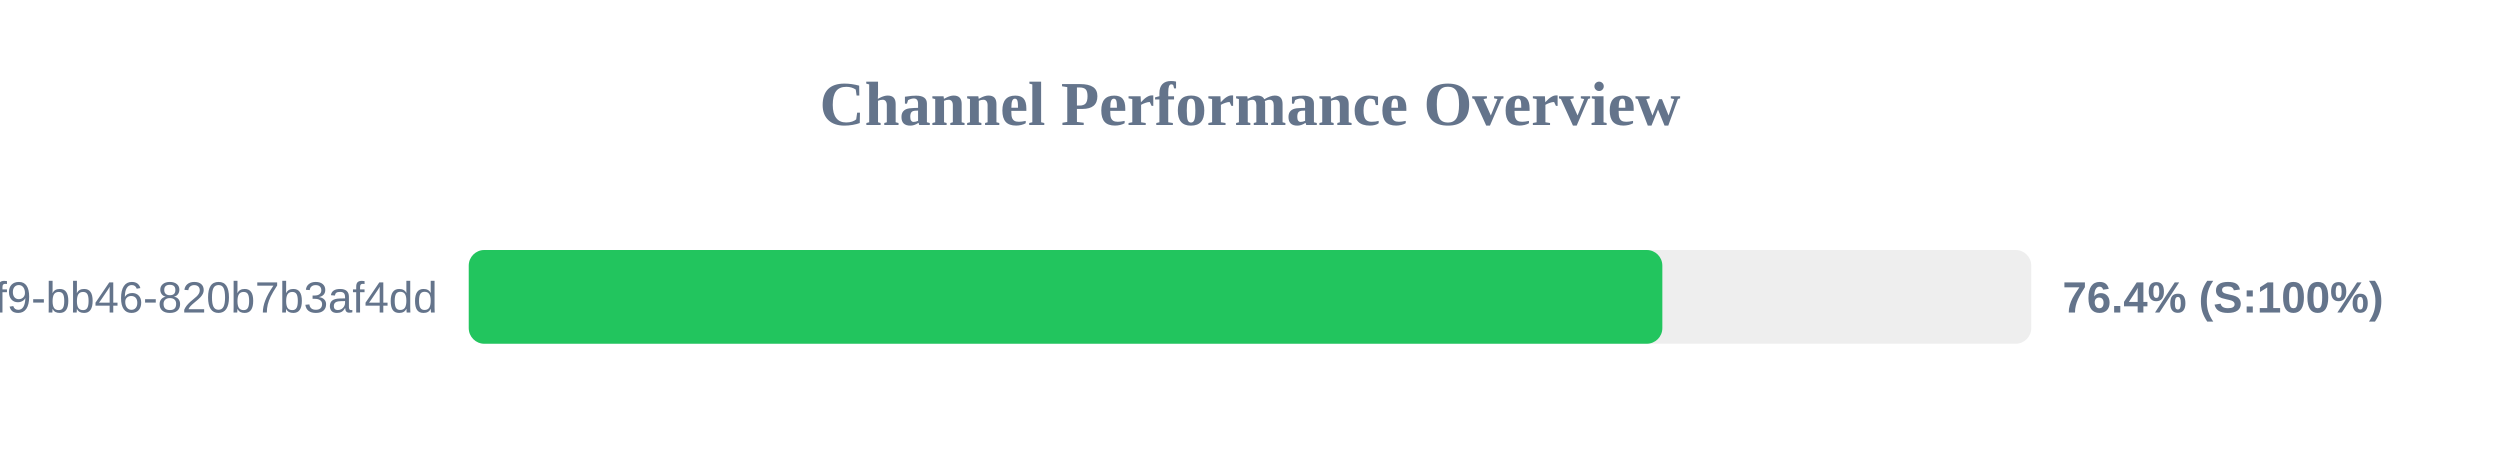
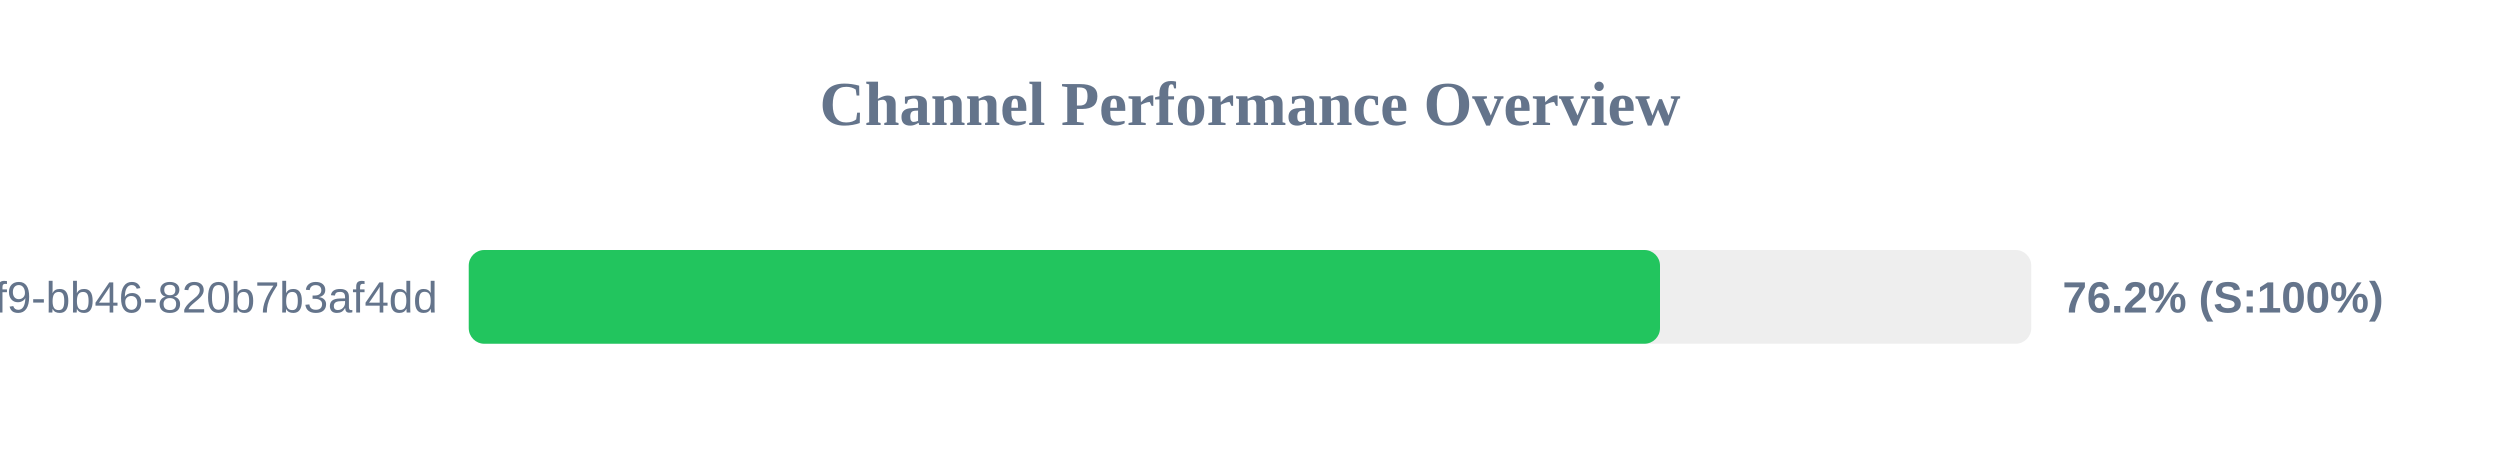
<svg xmlns="http://www.w3.org/2000/svg" width="800" height="150" version="1.1">
  <style>
        .row { font: 14px Arial; fill: #64748b; }
        .score { font: bold 14px Arial; fill: #64748b; }
    </style>
  <text x="400" y="40" text-anchor="middle" font-size="20px" font-weight="bold" fill="#64748b">Channel Performance Overview</text>
  <rect x="150" y="80" width="500" height="30" fill="#eee" rx="5" />
-   <rect x="150" y="80" width="381.95" height="30" fill="#22c55e" rx="5" />
+   <rect x="150" y="80" width="381.2" height="30" fill="#22c55e" rx="5" />
  <text x="140" y="100" text-anchor="end" class="row">?uuid=80b2ac81-ba69-41f9-bb46-820b7b3af4dd</text>
-   <text x="660" y="100" text-anchor="start" class="score">76.4% (S:100%)</text>
+   <text x="660" y="100" text-anchor="start" class="score">76.2% (S:100%)</text>
</svg>
